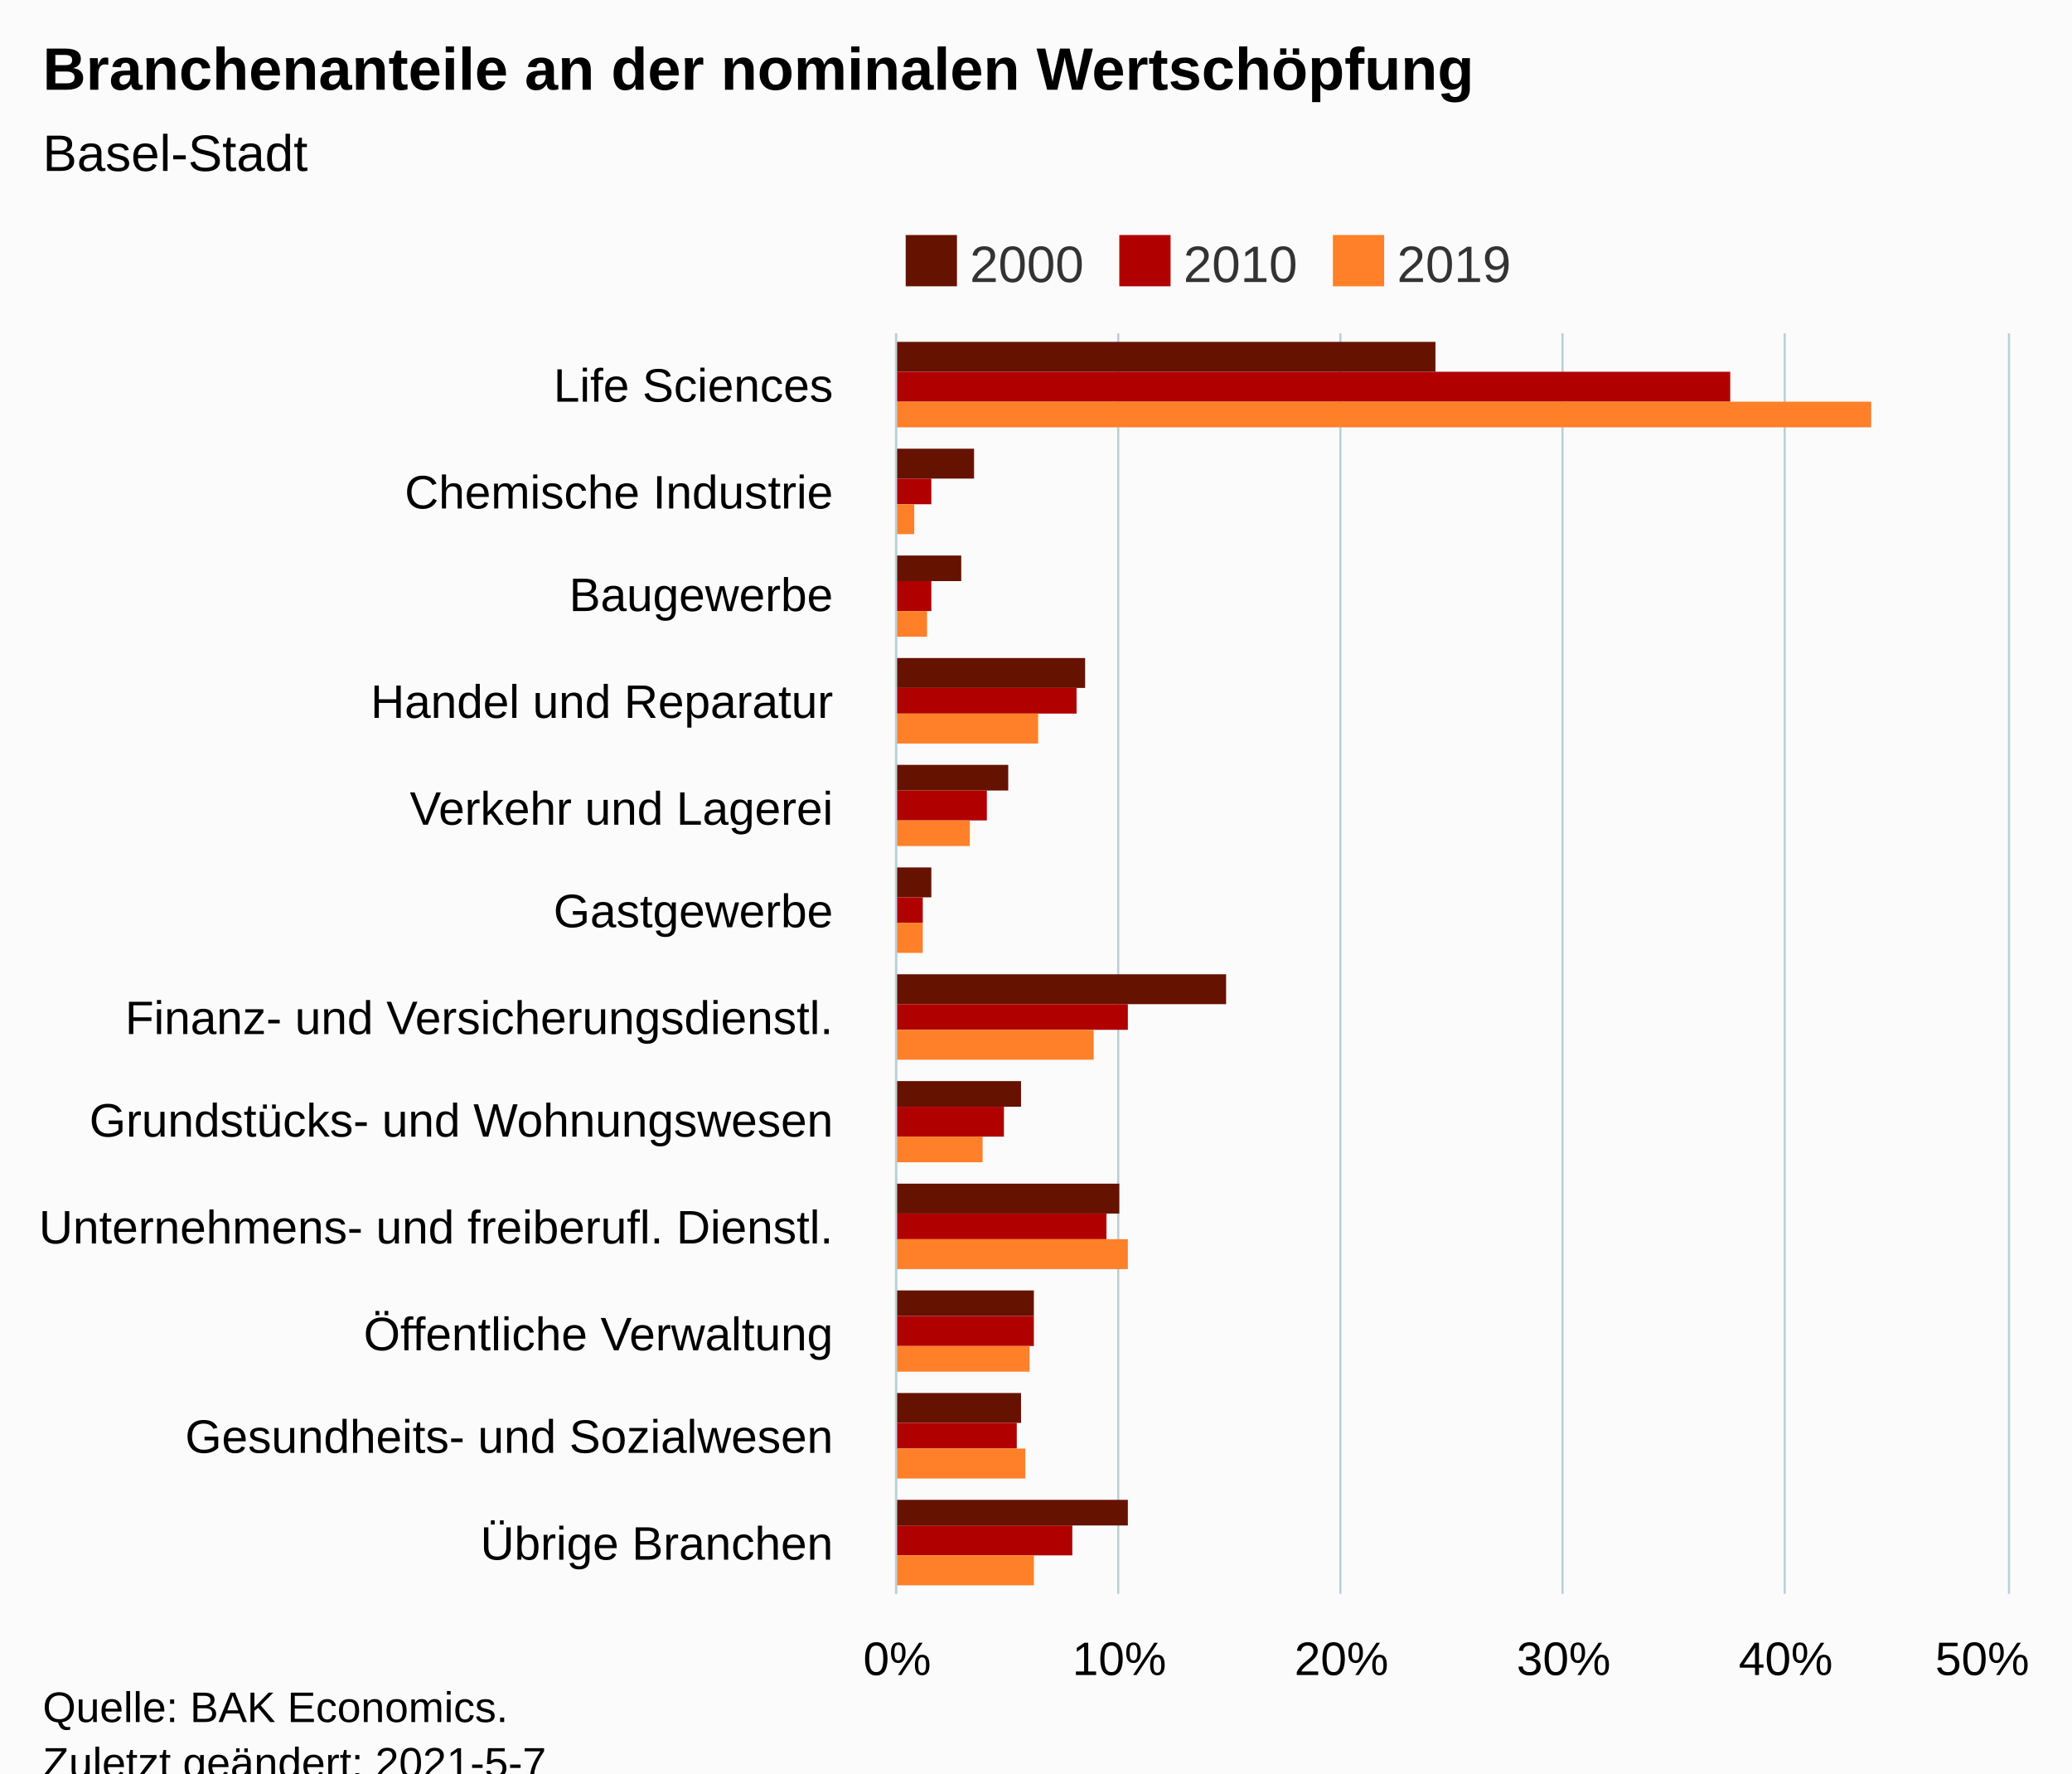
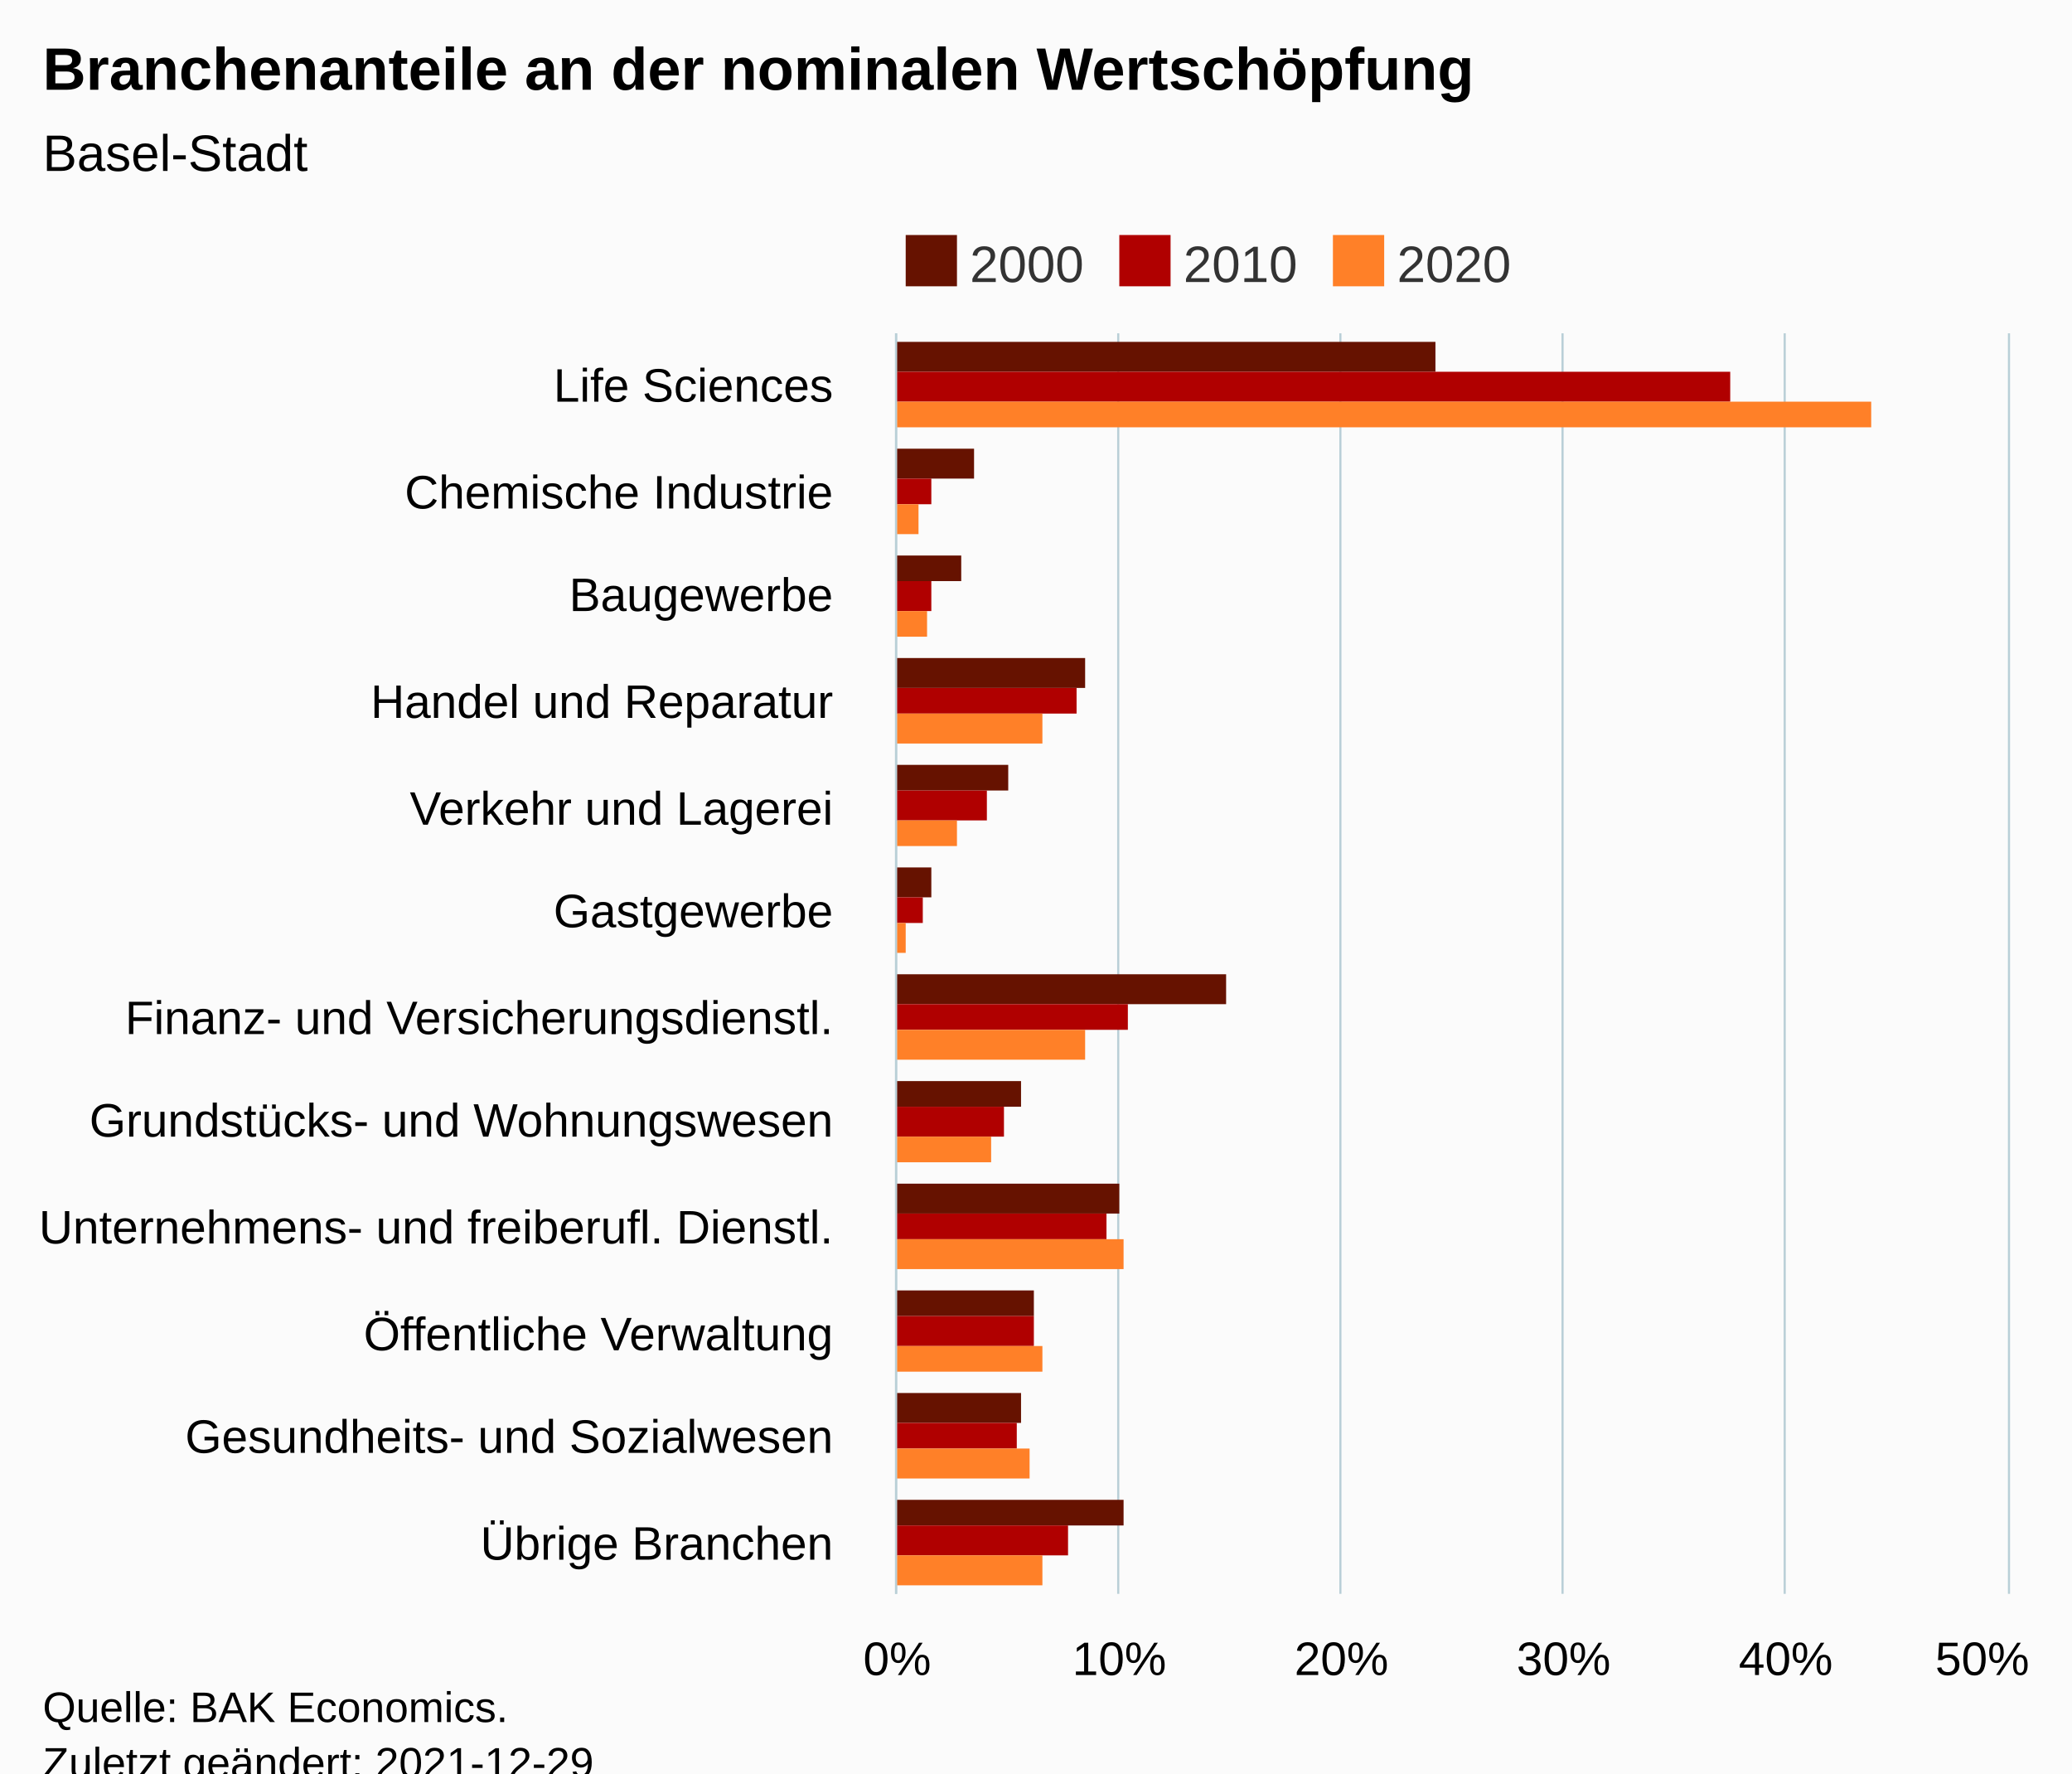
<svg xmlns="http://www.w3.org/2000/svg" version="1.1" class="highcharts-root" style="font-family:Arial;font-size:12px;" viewBox="0 0 485 415">
  <defs>
-     <clipPath id="highcharts-756zyte-43-">
+     <clipPath id="highcharts-pbc8uh8-43-">
      <rect x="0" y="0" width="295" height="260" fill="none" />
    </clipPath>
-     <clipPath id="highcharts-756zyte-56-">
+     <clipPath id="highcharts-pbc8uh8-56-">
      <rect x="0" y="0" width="295" height="260" fill="none" />
    </clipPath>
-     <clipPath id="highcharts-756zyte-81-">
+     <clipPath id="highcharts-pbc8uh8-81-">
      <rect x="210" y="78" width="260" height="295" fill="none" />
    </clipPath>
  </defs>
  <rect fill="#fbfbfb" class="highcharts-background" x="0" y="0" width="485" height="428" rx="0" ry="0" />
  <rect fill="none" class="highcharts-plot-background" x="210" y="78" width="260" height="295" />
  <g class="highcharts-pane-group" data-z-index="0" />
  <g class="highcharts-grid highcharts-xaxis-grid" data-z-index="1">
    <path fill="none" data-z-index="1" class="highcharts-grid-line" d="M 210 103.5 L 470 103.5" opacity="1" />
    <path fill="none" data-z-index="1" class="highcharts-grid-line" d="M 210 127.5 L 470 127.5" opacity="1" />
    <path fill="none" data-z-index="1" class="highcharts-grid-line" d="M 210 152.5 L 470 152.5" opacity="1" />
    <path fill="none" data-z-index="1" class="highcharts-grid-line" d="M 210 176.5 L 470 176.5" opacity="1" />
    <path fill="none" data-z-index="1" class="highcharts-grid-line" d="M 210 201.5 L 470 201.5" opacity="1" />
    <path fill="none" data-z-index="1" class="highcharts-grid-line" d="M 210 226.5 L 470 226.5" opacity="1" />
    <path fill="none" data-z-index="1" class="highcharts-grid-line" d="M 210 250.5 L 470 250.5" opacity="1" />
    <path fill="none" data-z-index="1" class="highcharts-grid-line" d="M 210 275.5 L 470 275.5" opacity="1" />
    <path fill="none" data-z-index="1" class="highcharts-grid-line" d="M 210 299.5 L 470 299.5" opacity="1" />
    <path fill="none" data-z-index="1" class="highcharts-grid-line" d="M 210 324.5 L 470 324.5" opacity="1" />
    <path fill="none" data-z-index="1" class="highcharts-grid-line" d="M 210 348.5 L 470 348.5" opacity="1" />
    <path fill="none" data-z-index="1" class="highcharts-grid-line" d="M 210 373.5 L 470 373.5" opacity="1" />
    <path fill="none" data-z-index="1" class="highcharts-grid-line" d="M 210 78.5 L 470 78.5" opacity="1" />
  </g>
  <g class="highcharts-grid highcharts-yaxis-grid" data-z-index="1">
    <path fill="none" stroke="#B9CFD7" stroke-width="0.5" data-z-index="1" class="highcharts-grid-line" d="M 209.75 78 L 209.75 373" opacity="1" />
    <path fill="none" stroke="#B9CFD7" stroke-width="0.5" data-z-index="1" class="highcharts-grid-line" d="M 261.75 78 L 261.75 373" opacity="1" />
    <path fill="none" stroke="#B9CFD7" stroke-width="0.5" data-z-index="1" class="highcharts-grid-line" d="M 313.75 78 L 313.75 373" opacity="1" />
    <path fill="none" stroke="#B9CFD7" stroke-width="0.5" data-z-index="1" class="highcharts-grid-line" d="M 365.75 78 L 365.75 373" opacity="1" />
    <path fill="none" stroke="#B9CFD7" stroke-width="0.5" data-z-index="1" class="highcharts-grid-line" d="M 417.75 78 L 417.75 373" opacity="1" />
    <path fill="none" stroke="#B9CFD7" stroke-width="0.5" data-z-index="1" class="highcharts-grid-line" d="M 470.25 78 L 470.25 373" opacity="1" />
  </g>
  <rect fill="none" class="highcharts-plot-border" data-z-index="1" x="210" y="78" width="260" height="295" />
  <g class="highcharts-axis highcharts-xaxis" data-z-index="2">
    <path fill="none" class="highcharts-axis-line" stroke="#B9CFD7" stroke-width="0.5" data-z-index="7" d="M 209.75 78 L 209.75 373" />
  </g>
  <g class="highcharts-axis highcharts-yaxis" data-z-index="2">
    <path fill="none" class="highcharts-axis-line" data-z-index="7" d="M 210 373 L 470 373" />
  </g>
  <g class="highcharts-series-group" data-z-index="3">
-     <g class="highcharts-series highcharts-series-0 highcharts-column-series" data-z-index="0.1" opacity="1" transform="translate(470,373) rotate(90) scale(-1,1) scale(1 1)" clip-path="url(#highcharts-756zyte-56-)">
+     <g class="highcharts-series highcharts-series-0 highcharts-column-series" data-z-index="0.1" opacity="1" transform="translate(470,373) rotate(90) scale(-1,1) scale(1 1)" clip-path="url(#highcharts-pbc8uh8-56-)">
      <rect x="286" y="134" width="7" height="127" fill="#661200" opacity="1" class="highcharts-point" />
      <rect x="261" y="242" width="7" height="19" fill="#661200" opacity="1" class="highcharts-point" />
      <rect x="237" y="245" width="6" height="16" fill="#661200" opacity="1" class="highcharts-point" />
      <rect x="212" y="216" width="7" height="45" fill="#661200" opacity="1" class="highcharts-point" />
      <rect x="188" y="234" width="6" height="27" fill="#661200" opacity="1" class="highcharts-point" />
      <rect x="163" y="252" width="7" height="9" fill="#661200" opacity="1" class="highcharts-point" />
      <rect x="138" y="183" width="7" height="78" fill="#661200" opacity="1" class="highcharts-point" />
      <rect x="114" y="231" width="6" height="30" fill="#661200" opacity="1" class="highcharts-point" />
      <rect x="89" y="208" width="7" height="53" fill="#661200" opacity="1" class="highcharts-point" />
      <rect x="65" y="228" width="6" height="33" fill="#661200" opacity="1" class="highcharts-point" />
      <rect x="40" y="231" width="7" height="30" fill="#661200" opacity="1" class="highcharts-point" />
-       <rect x="16" y="206" width="6" height="55" fill="#661200" opacity="1" class="highcharts-point" />
+       <rect x="16" y="207" width="6" height="54" fill="#661200" opacity="1" class="highcharts-point" />
    </g>
    <g class="highcharts-markers highcharts-series-0 highcharts-column-series" data-z-index="0.1" opacity="1" transform="translate(470,373) rotate(90) scale(-1,1) scale(1 1)" clip-path="none" />
-     <g class="highcharts-series highcharts-series-1 highcharts-column-series" data-z-index="0.1" opacity="1" transform="translate(470,373) rotate(90) scale(-1,1) scale(1 1)" clip-path="url(#highcharts-756zyte-56-)">
+     <g class="highcharts-series highcharts-series-1 highcharts-column-series" data-z-index="0.1" opacity="1" transform="translate(470,373) rotate(90) scale(-1,1) scale(1 1)" clip-path="url(#highcharts-pbc8uh8-56-)">
      <rect x="279" y="65" width="7" height="196" fill="#b00000" opacity="1" class="highcharts-point" />
      <rect x="255" y="252" width="6" height="9" fill="#b00000" opacity="1" class="highcharts-point" />
      <rect x="230" y="252" width="7" height="9" fill="#b00000" opacity="1" class="highcharts-point" />
      <rect x="206" y="218" width="6" height="43" fill="#b00000" opacity="1" class="highcharts-point" />
      <rect x="181" y="239" width="7" height="22" fill="#b00000" opacity="1" class="highcharts-point" />
      <rect x="157" y="254" width="6" height="7" fill="#b00000" opacity="1" class="highcharts-point" />
      <rect x="132" y="206" width="6" height="55" fill="#b00000" opacity="1" class="highcharts-point" />
      <rect x="107" y="235" width="7" height="26" fill="#b00000" opacity="1" class="highcharts-point" />
      <rect x="83" y="211" width="6" height="50" fill="#b00000" opacity="1" class="highcharts-point" />
      <rect x="58" y="228" width="7" height="33" fill="#b00000" opacity="1" class="highcharts-point" />
      <rect x="34" y="232" width="6" height="29" fill="#b00000" opacity="1" class="highcharts-point" />
-       <rect x="9" y="219" width="7" height="42" fill="#b00000" opacity="1" class="highcharts-point" />
+       <rect x="9" y="220" width="7" height="41" fill="#b00000" opacity="1" class="highcharts-point" />
    </g>
    <g class="highcharts-markers highcharts-series-1 highcharts-column-series" data-z-index="0.1" opacity="1" transform="translate(470,373) rotate(90) scale(-1,1) scale(1 1)" clip-path="none" />
-     <g class="highcharts-series highcharts-series-2 highcharts-column-series" data-z-index="0.1" opacity="1" transform="translate(470,373) rotate(90) scale(-1,1) scale(1 1)" clip-path="url(#highcharts-756zyte-56-)">
+     <g class="highcharts-series highcharts-series-2 highcharts-column-series" data-z-index="0.1" opacity="1" transform="translate(470,373) rotate(90) scale(-1,1) scale(1 1)" clip-path="url(#highcharts-pbc8uh8-56-)">
      <rect x="273" y="32" width="6" height="229" fill="#ff8028" opacity="1" class="highcharts-point" />
-       <rect x="248" y="256" width="7" height="5" fill="#ff8028" opacity="1" class="highcharts-point" />
+       <rect x="248" y="255" width="7" height="6" fill="#ff8028" opacity="1" class="highcharts-point" />
      <rect x="224" y="253" width="6" height="8" fill="#ff8028" opacity="1" class="highcharts-point" />
-       <rect x="199" y="227" width="7" height="34" fill="#ff8028" opacity="1" class="highcharts-point" />
-       <rect x="175" y="243" width="6" height="18" fill="#ff8028" opacity="1" class="highcharts-point" />
-       <rect x="150" y="254" width="7" height="7" fill="#ff8028" opacity="1" class="highcharts-point" />
-       <rect x="125" y="214" width="7" height="47" fill="#ff8028" opacity="1" class="highcharts-point" />
-       <rect x="101" y="240" width="6" height="21" fill="#ff8028" opacity="1" class="highcharts-point" />
-       <rect x="76" y="206" width="7" height="55" fill="#ff8028" opacity="1" class="highcharts-point" />
-       <rect x="52" y="229" width="6" height="32" fill="#ff8028" opacity="1" class="highcharts-point" />
-       <rect x="27" y="230" width="7" height="31" fill="#ff8028" opacity="1" class="highcharts-point" />
-       <rect x="2" y="228" width="7" height="33" fill="#ff8028" opacity="1" class="highcharts-point" />
+       <rect x="199" y="226" width="7" height="35" fill="#ff8028" opacity="1" class="highcharts-point" />
+       <rect x="175" y="246" width="6" height="15" fill="#ff8028" opacity="1" class="highcharts-point" />
+       <rect x="150" y="258" width="7" height="3" fill="#ff8028" opacity="1" class="highcharts-point" />
+       <rect x="125" y="216" width="7" height="45" fill="#ff8028" opacity="1" class="highcharts-point" />
+       <rect x="101" y="238" width="6" height="23" fill="#ff8028" opacity="1" class="highcharts-point" />
+       <rect x="76" y="207" width="7" height="54" fill="#ff8028" opacity="1" class="highcharts-point" />
+       <rect x="52" y="226" width="6" height="35" fill="#ff8028" opacity="1" class="highcharts-point" />
+       <rect x="27" y="229" width="7" height="32" fill="#ff8028" opacity="1" class="highcharts-point" />
+       <rect x="2" y="226" width="7" height="35" fill="#ff8028" opacity="1" class="highcharts-point" />
    </g>
    <g class="highcharts-markers highcharts-series-2 highcharts-column-series" data-z-index="0.1" opacity="1" transform="translate(470,373) rotate(90) scale(-1,1) scale(1 1)" clip-path="none" />
  </g>
  <text x="10" text-anchor="start" class="highcharts-title" data-z-index="4" style="color:#000000;font-size:14px;font-weight:bold;fill:#000000;" y="21">
    <tspan>Branchenanteile an der nominalen Wertschöpfung</tspan>
  </text>
  <text x="10" text-anchor="start" class="highcharts-subtitle" data-z-index="4" style="color:#000000;font-size:12px;font-weight:normal;fill:#000000;" y="40">
    <tspan>Basel-Stadt</tspan>
  </text>
  <text x="10" text-anchor="start" class="highcharts-caption" data-z-index="4" style="color:#666666;fill:#666666;" y="385" />
  <g class="highcharts-legend" data-z-index="7" transform="translate(210,56)">
    <rect fill="none" class="highcharts-legend-box" rx="0" ry="0" x="0" y="0" width="145" height="10" visibility="visible" />
    <g data-z-index="1">
      <g>
        <g class="highcharts-legend-item highcharts-column-series highcharts-color-undefined highcharts-series-0" data-z-index="1" transform="translate(0,-5)">
          <text x="17" style="color:#333333;cursor:pointer;font-size:12px;font-weight:normal;whitspace:nowrap;fill:#333333;" text-anchor="start" data-z-index="2" y="15">
            <tspan>2000</tspan>
          </text>
          <rect x="2" y="4" width="12" height="12" fill="#661200" class="highcharts-point" data-z-index="3" />
        </g>
        <g class="highcharts-legend-item highcharts-column-series highcharts-color-undefined highcharts-series-1" data-z-index="1" transform="translate(50,-5)">
          <text x="17" y="15" style="color:#333333;cursor:pointer;font-size:12px;font-weight:normal;whitspace:nowrap;fill:#333333;" text-anchor="start" data-z-index="2">
            <tspan>2010</tspan>
          </text>
          <rect x="2" y="4" width="12" height="12" fill="#b00000" class="highcharts-point" data-z-index="3" />
        </g>
        <g class="highcharts-legend-item highcharts-column-series highcharts-color-undefined highcharts-series-2" data-z-index="1" transform="translate(100,-5)">
          <text x="17" y="15" style="color:#333333;cursor:pointer;font-size:12px;font-weight:normal;whitspace:nowrap;fill:#333333;" text-anchor="start" data-z-index="2">
-             <tspan>2019</tspan>
+             <tspan>2020</tspan>
          </text>
          <rect x="2" y="4" width="12" height="12" fill="#ff8028" class="highcharts-point" data-z-index="3" />
        </g>
      </g>
    </g>
  </g>
  <g class="highcharts-axis-labels highcharts-xaxis-labels" data-z-index="7">
    <text x="195" style="color:#000000;cursor:default;font-size:11px;fill:#000000;" text-anchor="end" transform="translate(0,0)" y="94" opacity="1">
      <tspan>Life Sciences</tspan>
    </text>
    <text x="195" style="color:#000000;cursor:default;font-size:11px;fill:#000000;" text-anchor="end" transform="translate(0,0)" y="119" opacity="1">
      <tspan>Chemische Industrie</tspan>
    </text>
    <text x="195" style="color:#000000;cursor:default;font-size:11px;fill:#000000;" text-anchor="end" transform="translate(0,0)" y="143" opacity="1">Baugewerbe</text>
    <text x="195" style="color:#000000;cursor:default;font-size:11px;fill:#000000;" text-anchor="end" transform="translate(0,0)" y="168" opacity="1">
      <tspan>Handel und Reparatur</tspan>
    </text>
    <text x="195" style="color:#000000;cursor:default;font-size:11px;fill:#000000;" text-anchor="end" transform="translate(0,0)" y="193" opacity="1">
      <tspan>Verkehr und Lagerei</tspan>
    </text>
    <text x="195" style="color:#000000;cursor:default;font-size:11px;fill:#000000;" text-anchor="end" transform="translate(0,0)" y="217" opacity="1">Gastgewerbe</text>
    <text x="195" style="color:#000000;cursor:default;font-size:11px;fill:#000000;" text-anchor="end" transform="translate(0,0)" y="242" opacity="1">
      <tspan>Finanz- und Versicherungsdienstl.</tspan>
    </text>
    <text x="195" style="color:#000000;cursor:default;font-size:11px;fill:#000000;" text-anchor="end" transform="translate(0,0)" y="266" opacity="1">
      <tspan>Grundstücks- und Wohnungswesen</tspan>
    </text>
    <text x="195" style="color:#000000;cursor:default;font-size:11px;fill:#000000;" text-anchor="end" transform="translate(0,0)" y="291" opacity="1">
      <tspan>Unternehmens- und freiberufl. Dienstl.</tspan>
    </text>
    <text x="195" style="color:#000000;cursor:default;font-size:11px;fill:#000000;" text-anchor="end" transform="translate(0,0)" y="316" opacity="1">
      <tspan>Öffentliche Verwaltung</tspan>
    </text>
    <text x="195" style="color:#000000;cursor:default;font-size:11px;fill:#000000;" text-anchor="end" transform="translate(0,0)" y="340" opacity="1">
      <tspan>Gesundheits- und Sozialwesen</tspan>
    </text>
    <text x="195" style="color:#000000;cursor:default;font-size:11px;fill:#000000;" text-anchor="end" transform="translate(0,0)" y="365" opacity="1">
      <tspan>Übrige Branchen</tspan>
    </text>
  </g>
  <g class="highcharts-axis-labels highcharts-yaxis-labels" data-z-index="7">
    <text x="210" style="color:#000000;cursor:default;font-size:11px;fill:#000000;" text-anchor="middle" transform="translate(0,0)" y="392" opacity="1">0%</text>
    <text x="262" style="color:#000000;cursor:default;font-size:11px;fill:#000000;" text-anchor="middle" transform="translate(0,0)" y="392" opacity="1">10%</text>
    <text x="314" style="color:#000000;cursor:default;font-size:11px;fill:#000000;" text-anchor="middle" transform="translate(0,0)" y="392" opacity="1">20%</text>
    <text x="366" style="color:#000000;cursor:default;font-size:11px;fill:#000000;" text-anchor="middle" transform="translate(0,0)" y="392" opacity="1">30%</text>
    <text x="418" style="color:#000000;cursor:default;font-size:11px;fill:#000000;" text-anchor="middle" transform="translate(0,0)" y="392" opacity="1">40%</text>
    <text x="464" style="color:#000000;cursor:default;font-size:11px;fill:#000000;" text-anchor="middle" transform="translate(0,0)" y="392" opacity="1">50%</text>
  </g>
  <text x="10" class="highcharts-credits" text-anchor="start" data-z-index="8" style="cursor:default;color:#000000;font-size:10px;fill:#000000;" y="403">
    <tspan>Quelle: BAK Economics.</tspan>
-     <tspan x="10" dy="13">Zuletzt geändert: 2021-5-7</tspan>
+     <tspan x="10" dy="13">Zuletzt geändert: 2021-12-29</tspan>
  </text>
-   <g class="highcharts-control-points" data-z-index="99" clip-path="url(#highcharts-756zyte-81-)" />
+   <g class="highcharts-control-points" data-z-index="99" clip-path="url(#highcharts-pbc8uh8-81-)" />
</svg>
